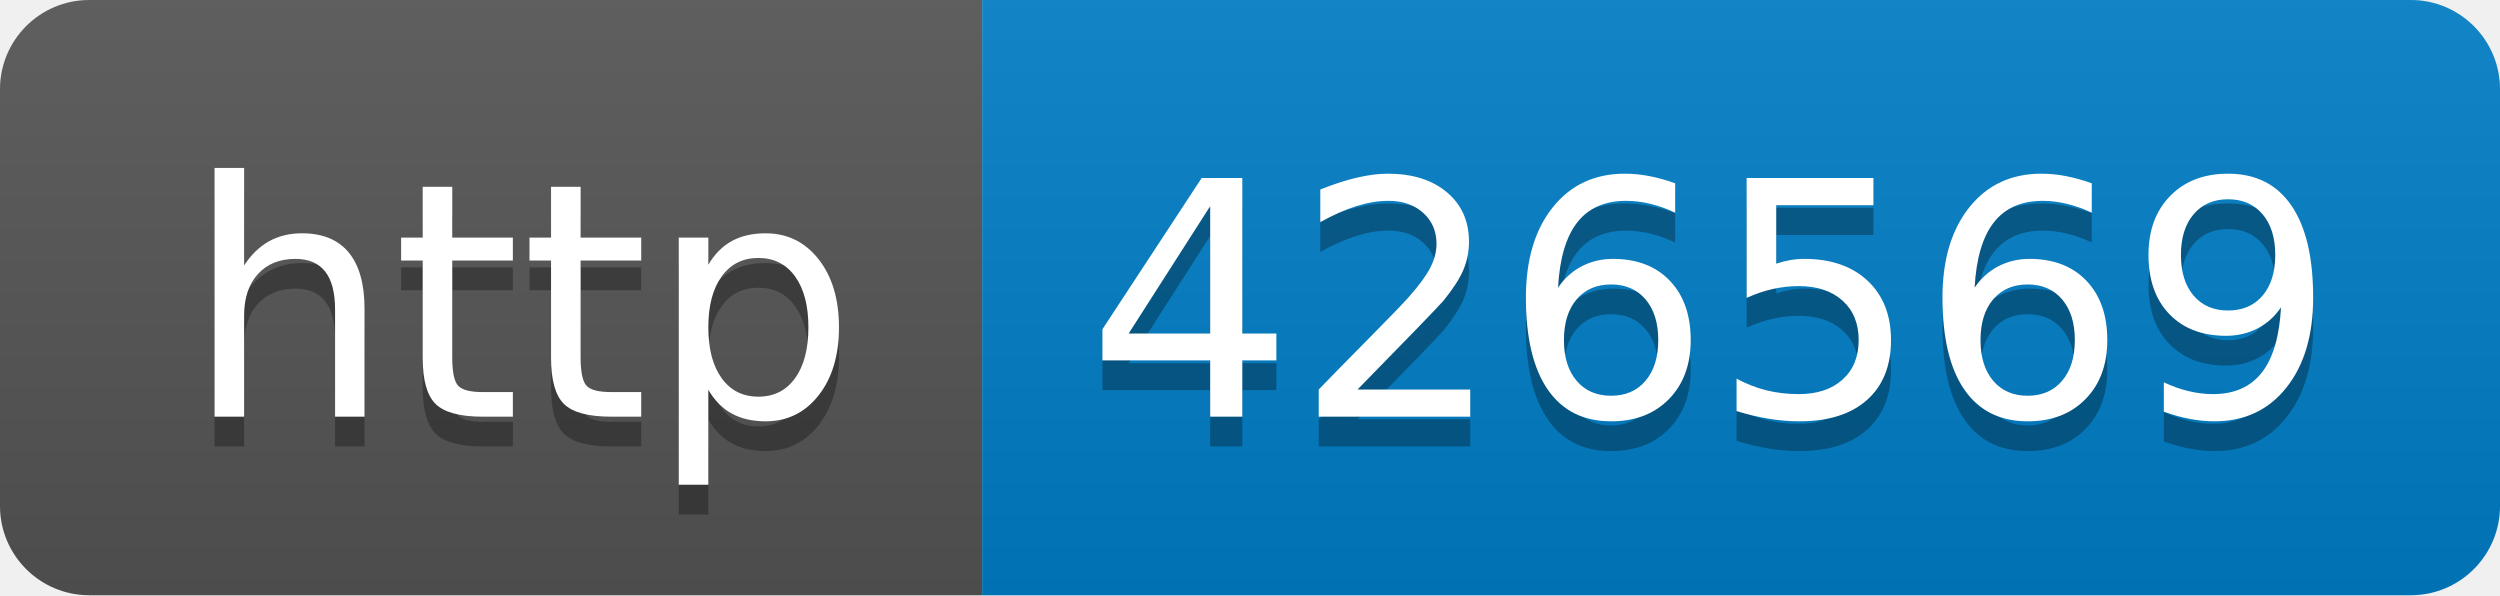
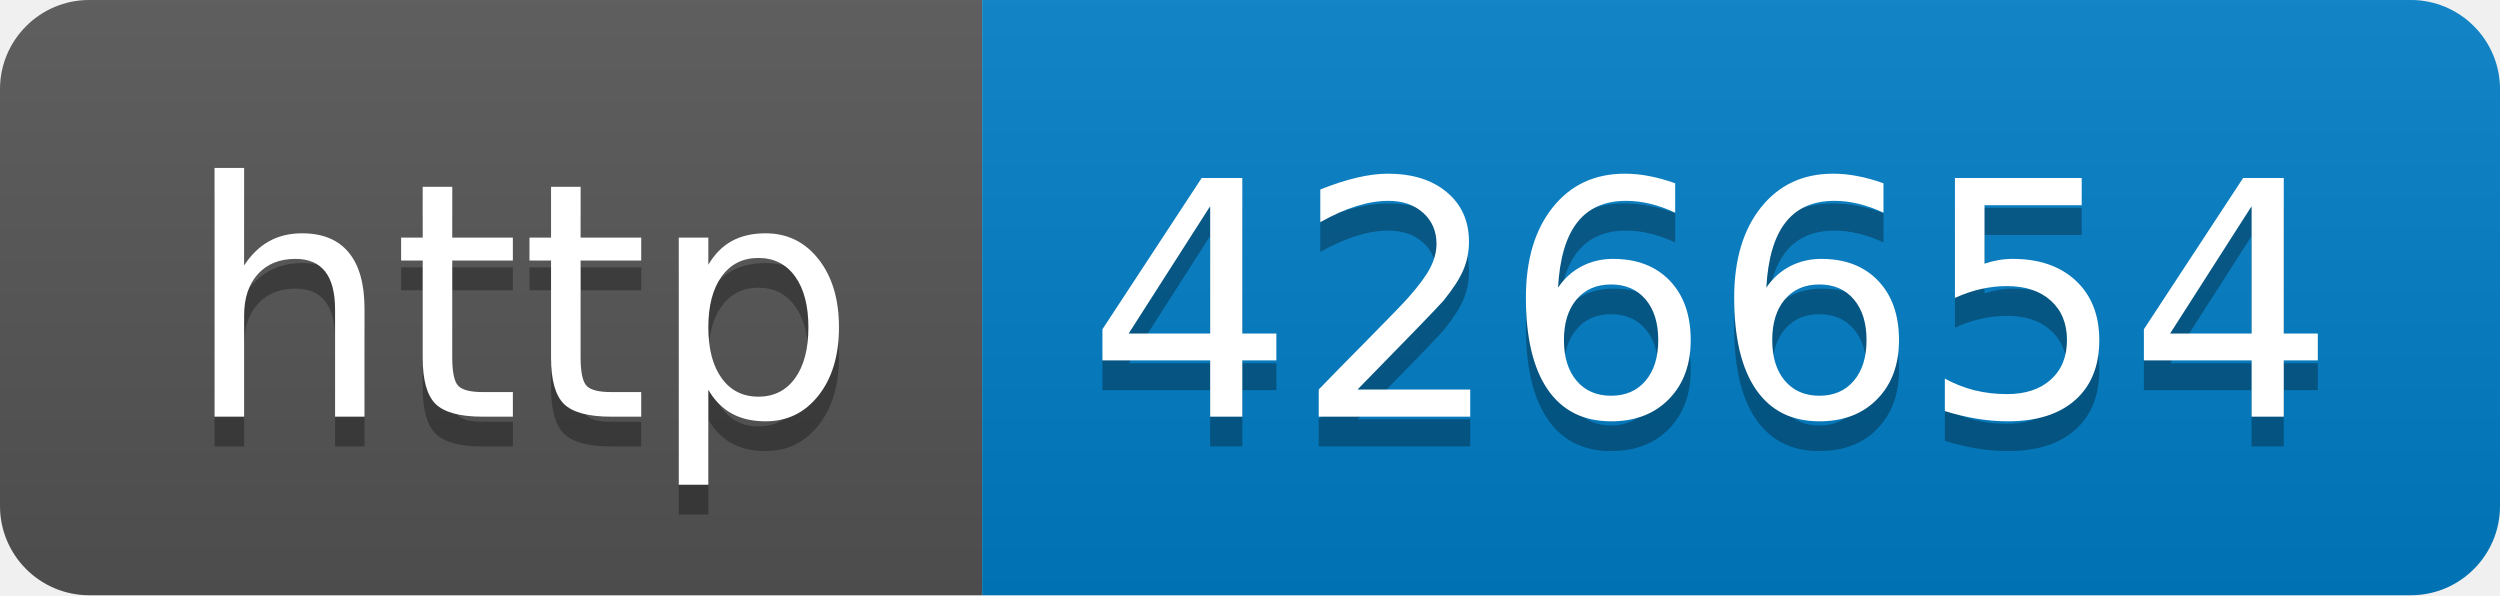
- <svg xmlns="http://www.w3.org/2000/svg" width="84" height="20" role="img" aria-label="http: 426569">
+ <svg xmlns="http://www.w3.org/2000/svg" width="84" height="20" role="img" aria-label="http: 426654">
  <linearGradient id="s" x2="0" y2="100%">
    <stop offset="0" stop-color="#bbb" stop-opacity=".1" />
    <stop offset="1" stop-opacity=".1" />
  </linearGradient>
  <clipPath id="r">
    <rect width="84" height="20" rx="3" fill="#fff" />
  </clipPath>
  <g clip-path="url(#r)">
    <rect width="33" height="20" fill="#555" />
    <rect x="33" width="51" height="20" fill="#007ec6" />
    <rect width="84" height="20" fill="url(#s)" />
  </g>
  <g fill="#fff" text-anchor="middle" font-family="Verdana,Geneva,DejaVu Sans,sans-serif" text-rendering="geometricPrecision" font-size="110">
    <text aria-hidden="true" x="175" y="150" fill="#010101" fill-opacity=".3" transform="scale(.1)" textLength="230">http</text>
    <text x="175" y="140" transform="scale(.1)" fill="#fff" textLength="230">http</text>
-     <text aria-hidden="true" x="575" y="150" fill="#010101" fill-opacity=".3" transform="scale(.1)" textLength="410">426569</text>
-     <text x="575" y="140" transform="scale(.1)" fill="#fff" textLength="410">426569</text>
+     <text aria-hidden="true" x="575" y="150" fill="#010101" fill-opacity=".3" transform="scale(.1)" textLength="410">426654</text>
+     <text x="575" y="140" transform="scale(.1)" fill="#fff" textLength="410">426654</text>
  </g>
</svg>
